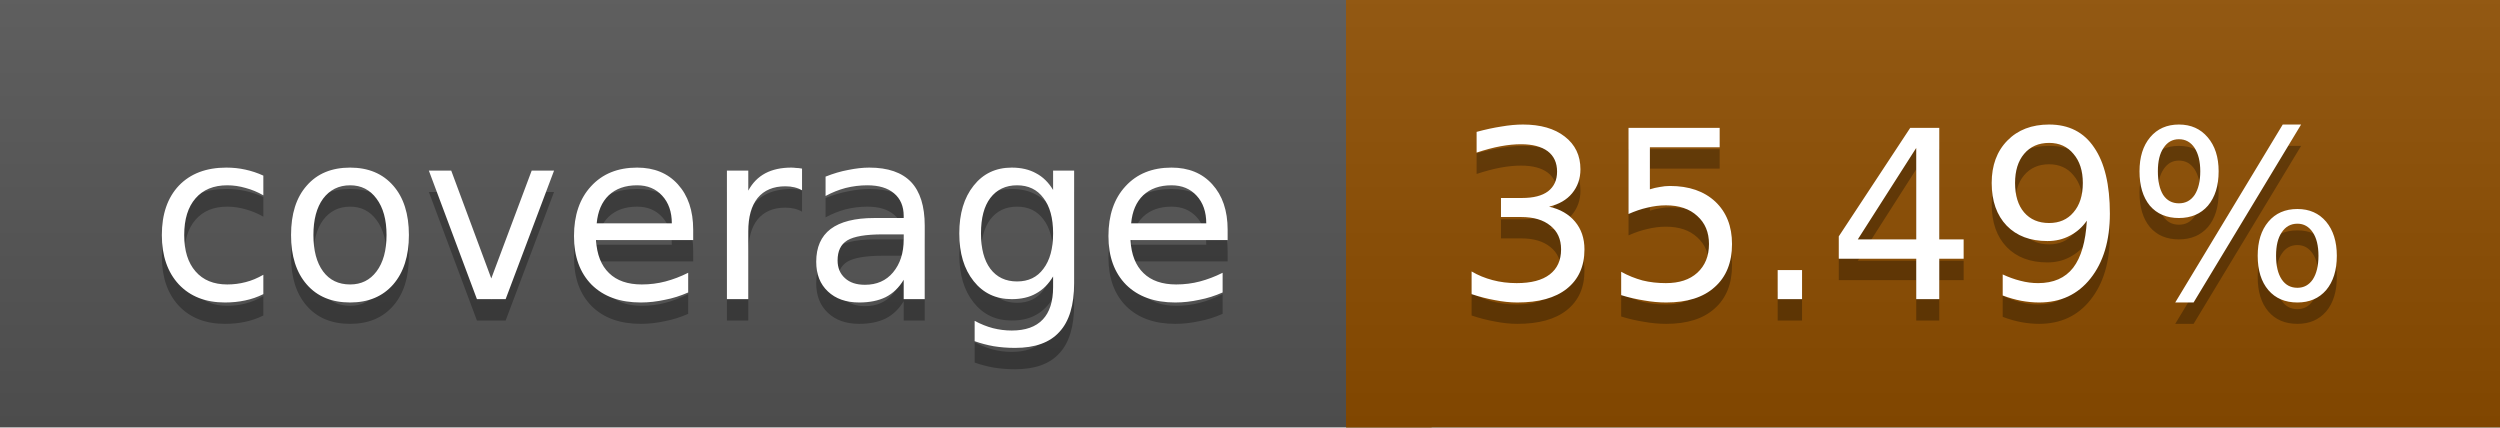
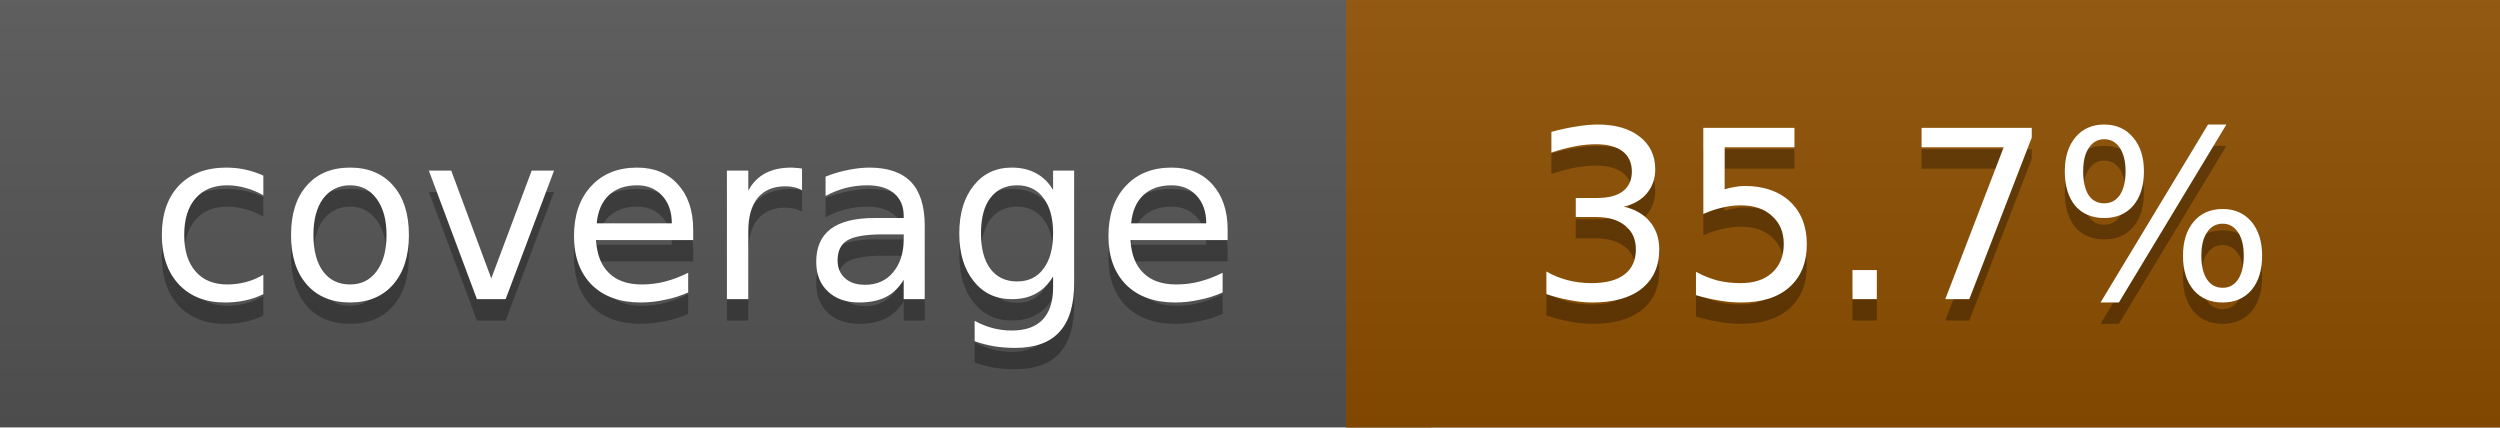
<svg xmlns="http://www.w3.org/2000/svg" width="117" height="20">
  <linearGradient id="a" x2="0" y2="100%">
    <stop offset="0" stop-color="#bbb" stop-opacity=".1" />
    <stop offset="1" stop-opacity=".1" />
  </linearGradient>
  <rect rx="0" width="117" height="20" fill="#555" />
-   <rect rx="0" x="63" width="54" height="20" fill="#8f4e00" />
-   <path fill="#8f4e00" d="M63 0h4v20h-4z" />
+   <rect rx="0" x="63" width="54" height="20" fill="#8e4f00" />
+   <path fill="#8e4f00" d="M63 0h4v20h-4z" />
  <rect rx="0" width="117" height="20" fill="url(#a)" />
  <g fill="#fff" text-anchor="middle" font-family="DejaVu Sans,Verdana,Geneva,sans-serif" font-size="11">
    <text x="32.5" y="15" fill="#010101" fill-opacity=".3">coverage</text>
    <text x="32.5" y="14">coverage</text>
-     <text x="89" y="15" fill="#010101" fill-opacity=".3">35.49%</text>
-     <text x="89" y="14">35.49%</text>
+     <text x="89" y="15" fill="#010101" fill-opacity=".3">35.7%</text>
+     <text x="89" y="14">35.7%</text>
  </g>
</svg>
